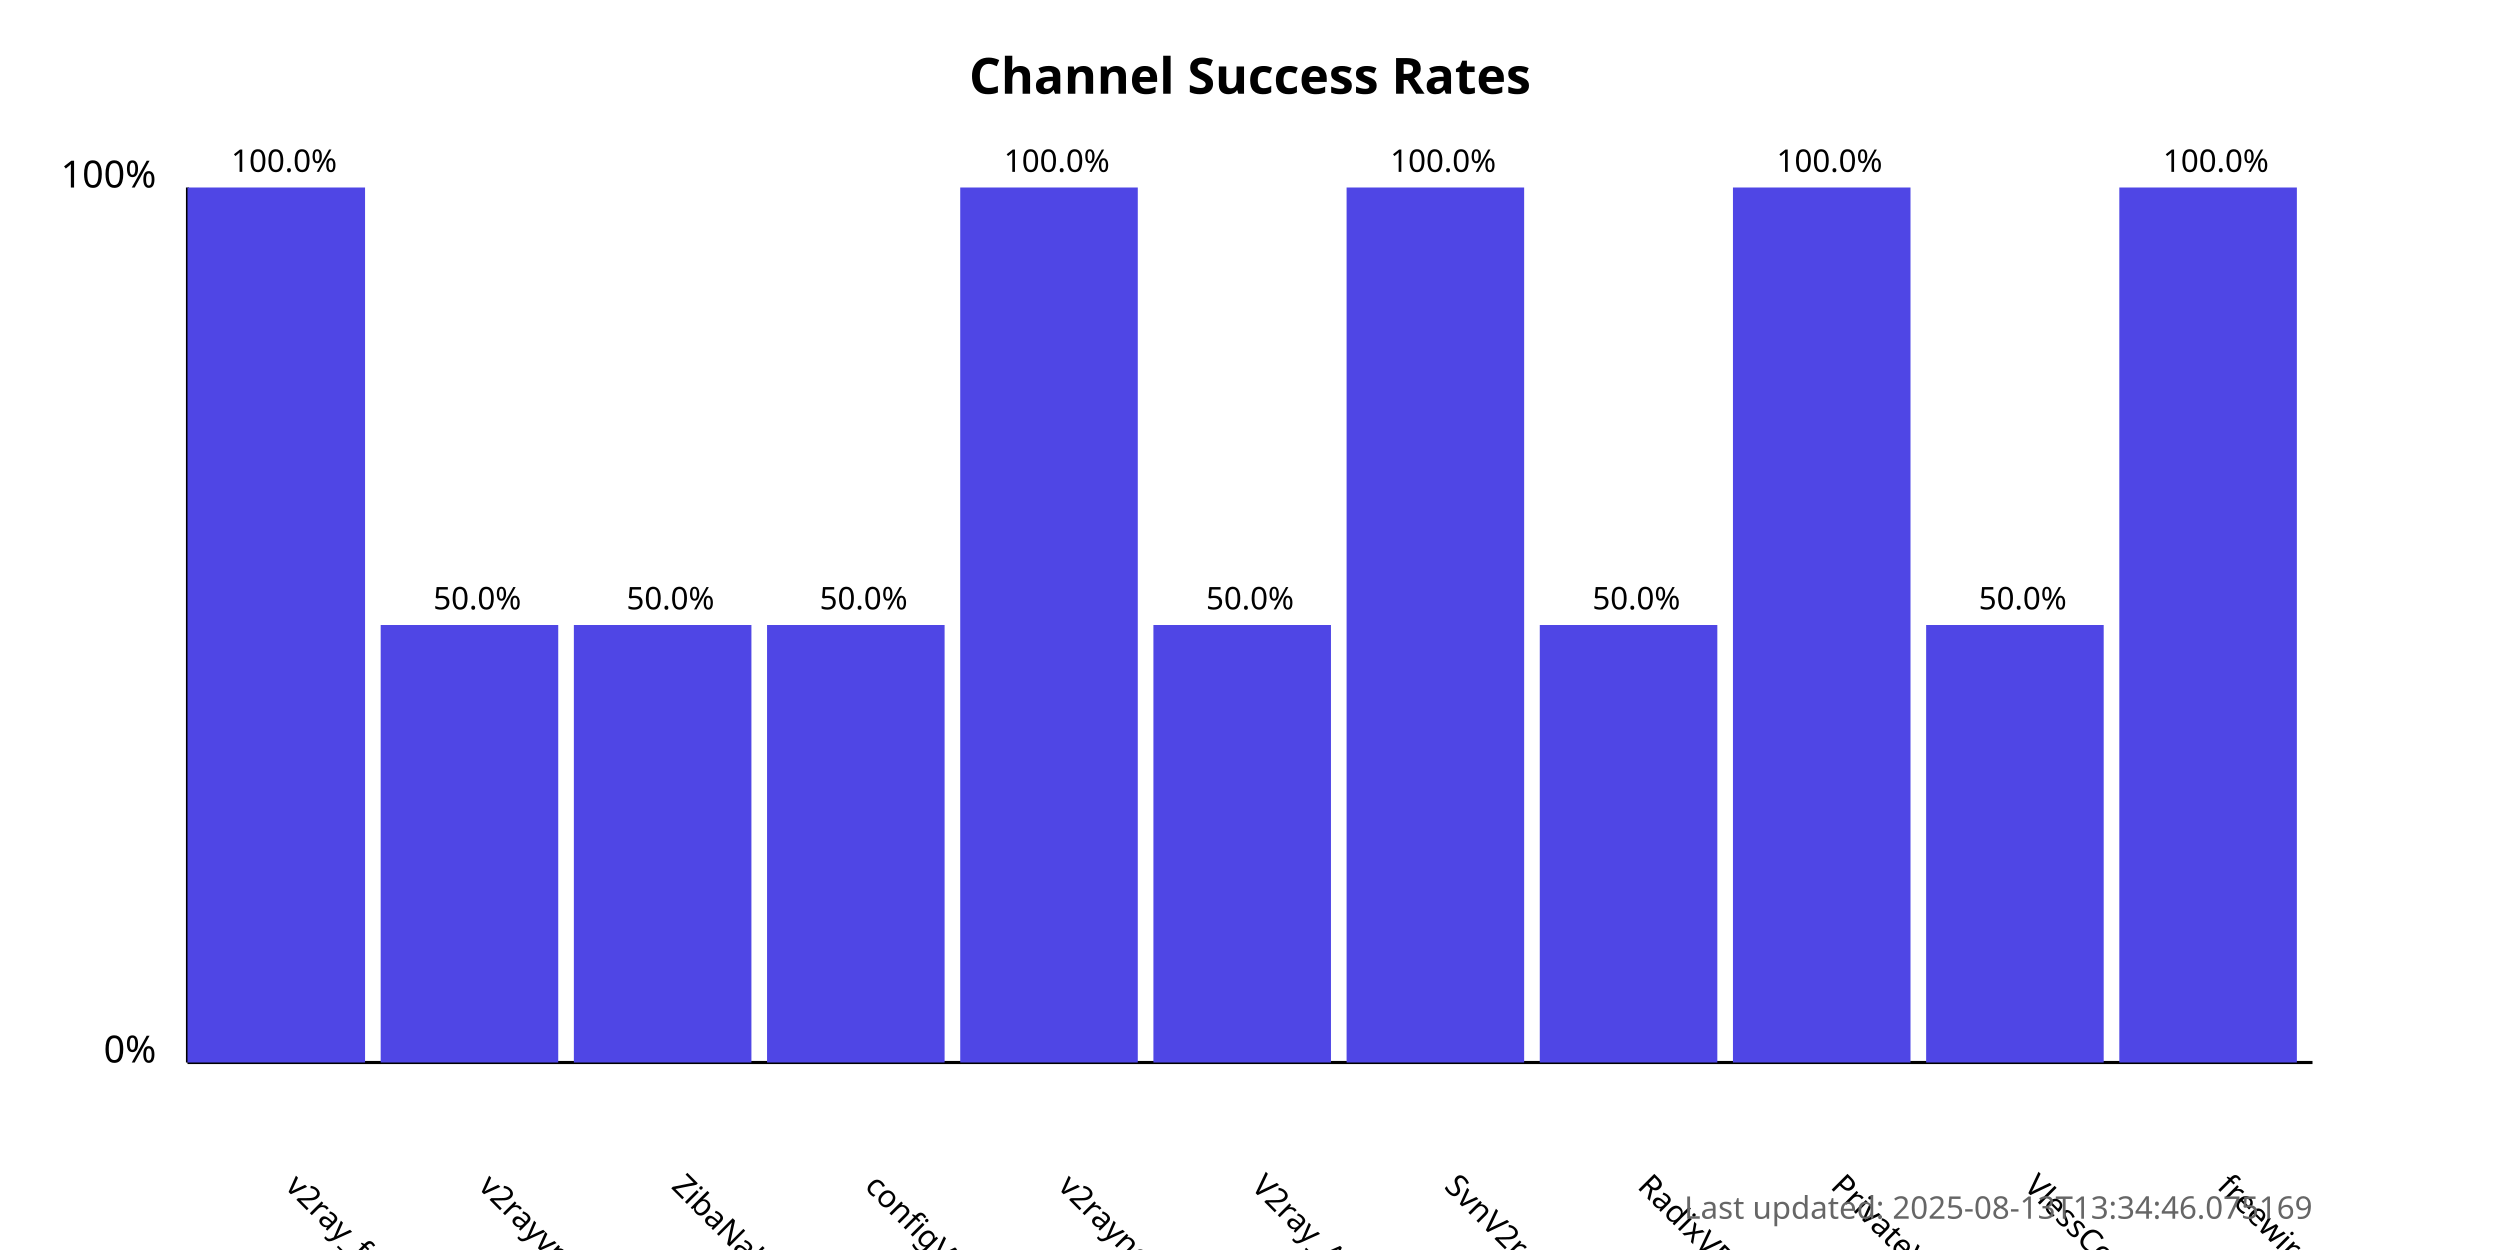
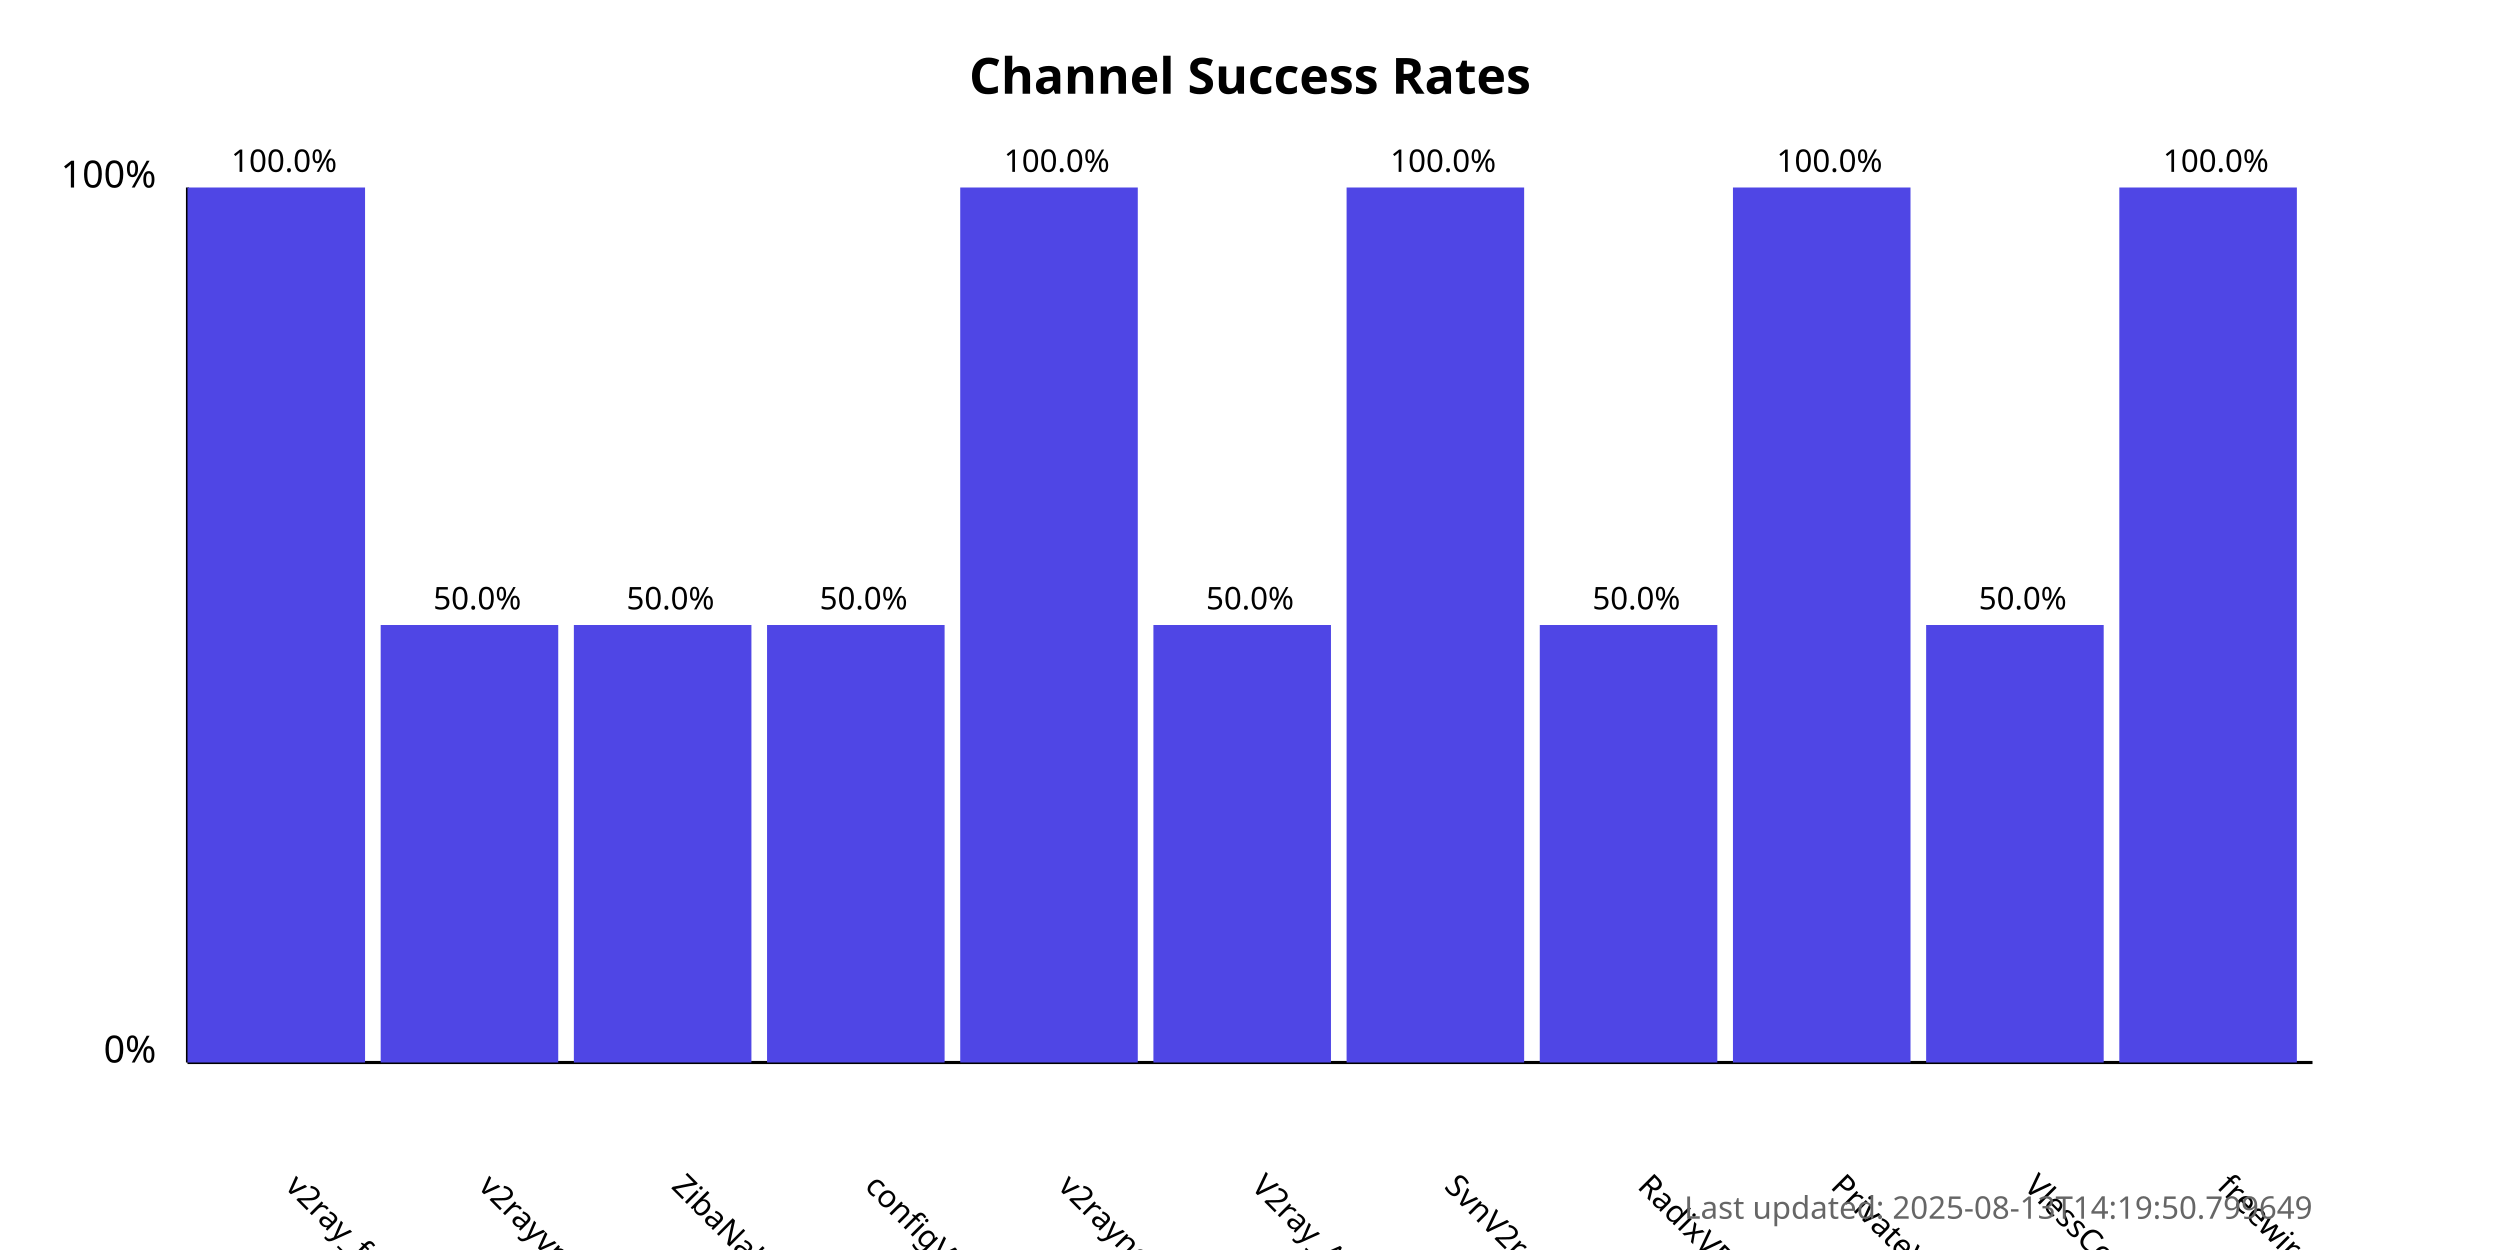
<svg xmlns="http://www.w3.org/2000/svg" width="800" height="400">
  <style>
            .chart-title { font: bold 16px sans-serif; }
            .axis-label { font: 12px sans-serif; }
            .tick-label { font: 10px sans-serif; }
            .bar { fill: #4f46e5; }
            .bar:hover { fill: #6366f1; }
            .timestamp { font: 10px sans-serif; fill: #666; }
        </style>
  <text x="400.0" y="30" text-anchor="middle" class="chart-title">
            Channel Success Rates
        </text>
  <line x1="60" y1="340" x2="60" y2="60" stroke="black" stroke-width="1" />
  <line x1="60" y1="340" x2="740" y2="340" stroke="black" stroke-width="1" />
  <text x="50" y="340" text-anchor="end" class="axis-label">0%</text>
  <text x="50" y="60" text-anchor="end" class="axis-label">100%</text>
  <g>
    <rect x="60" y="60.0" width="56.818" height="280.0" class="bar" />
    <text x="90.909" y="380" transform="rotate(45, 90.90909, 380)" text-anchor="start" class="tick-label">
                v2ray_free_conf
            </text>
    <text x="90.909" y="55.0" text-anchor="middle" class="tick-label">
                100.0%
            </text>
  </g>
  <g>
    <rect x="121.818" y="200.0" width="56.818" height="140.0" class="bar" />
    <text x="152.727" y="380" transform="rotate(45, 152.7273, 380)" text-anchor="start" class="tick-label">
                v2rayvpno
            </text>
    <text x="152.727" y="195.0" text-anchor="middle" class="tick-label">
                50.0%
            </text>
  </g>
  <g>
    <rect x="183.636" y="200.0" width="56.818" height="140.0" class="bar" />
    <text x="214.545" y="380" transform="rotate(45, 214.5455, 380)" text-anchor="start" class="tick-label">
                ZibaNabz
            </text>
    <text x="214.545" y="195.0" text-anchor="middle" class="tick-label">
                50.0%
            </text>
  </g>
  <g>
    <rect x="245.455" y="200.0" width="56.818" height="140.0" class="bar" />
    <text x="276.364" y="380" transform="rotate(45, 276.3636, 380)" text-anchor="start" class="tick-label">
                configV2rayForFree
            </text>
    <text x="276.364" y="195.0" text-anchor="middle" class="tick-label">
                50.0%
            </text>
  </g>
  <g>
    <rect x="307.273" y="60.0" width="56.818" height="280.0" class="bar" />
    <text x="338.182" y="380" transform="rotate(45, 338.1818, 380)" text-anchor="start" class="tick-label">
                v2rayngvpn
            </text>
    <text x="338.182" y="55.0" text-anchor="middle" class="tick-label">
                100.0%
            </text>
  </g>
  <g>
    <rect x="369.091" y="200.0" width="56.818" height="140.0" class="bar" />
    <text x="400.0" y="380" transform="rotate(45, 400.0, 380)" text-anchor="start" class="tick-label">
                V2ray_Alpha
            </text>
    <text x="400.0" y="195.0" text-anchor="middle" class="tick-label">
                50.0%
            </text>
  </g>
  <g>
    <rect x="430.909" y="60.0" width="56.818" height="280.0" class="bar" />
    <text x="461.818" y="380" transform="rotate(45, 461.8182, 380)" text-anchor="start" class="tick-label">
                SvnV2ray
            </text>
    <text x="461.818" y="55.0" text-anchor="middle" class="tick-label">
                100.0%
            </text>
  </g>
  <g>
    <rect x="492.727" y="200.0" width="56.818" height="140.0" class="bar" />
    <text x="523.636" y="380" transform="rotate(45, 523.6364, 380)" text-anchor="start" class="tick-label">
                RadixVPN
            </text>
    <text x="523.636" y="195.0" text-anchor="middle" class="tick-label">
                50.0%
            </text>
  </g>
  <g>
    <rect x="554.545" y="60.0" width="56.818" height="280.0" class="bar" />
    <text x="585.455" y="380" transform="rotate(45, 585.4545, 380)" text-anchor="start" class="tick-label">
                PrivateVPNs
            </text>
    <text x="585.455" y="55.0" text-anchor="middle" class="tick-label">
                100.0%
            </text>
  </g>
  <g>
    <rect x="616.364" y="200.0" width="56.818" height="140.0" class="bar" />
    <text x="647.273" y="380" transform="rotate(45, 647.2727, 380)" text-anchor="start" class="tick-label">
                VlessConfig
            </text>
    <text x="647.273" y="195.0" text-anchor="middle" class="tick-label">
                50.0%
            </text>
  </g>
  <g>
    <rect x="678.182" y="60.0" width="56.818" height="280.0" class="bar" />
    <text x="709.091" y="380" transform="rotate(45, 709.0909, 380)" text-anchor="start" class="tick-label">
                freewireguard
            </text>
    <text x="709.091" y="55.0" text-anchor="middle" class="tick-label">
                100.0%
            </text>
  </g>
  <text x="740" y="390" text-anchor="end" class="timestamp">
-             Last updated: 2025-08-13T13:34:46.075169
+             Last updated: 2025-08-13T14:19:50.799649
        </text>
</svg>
